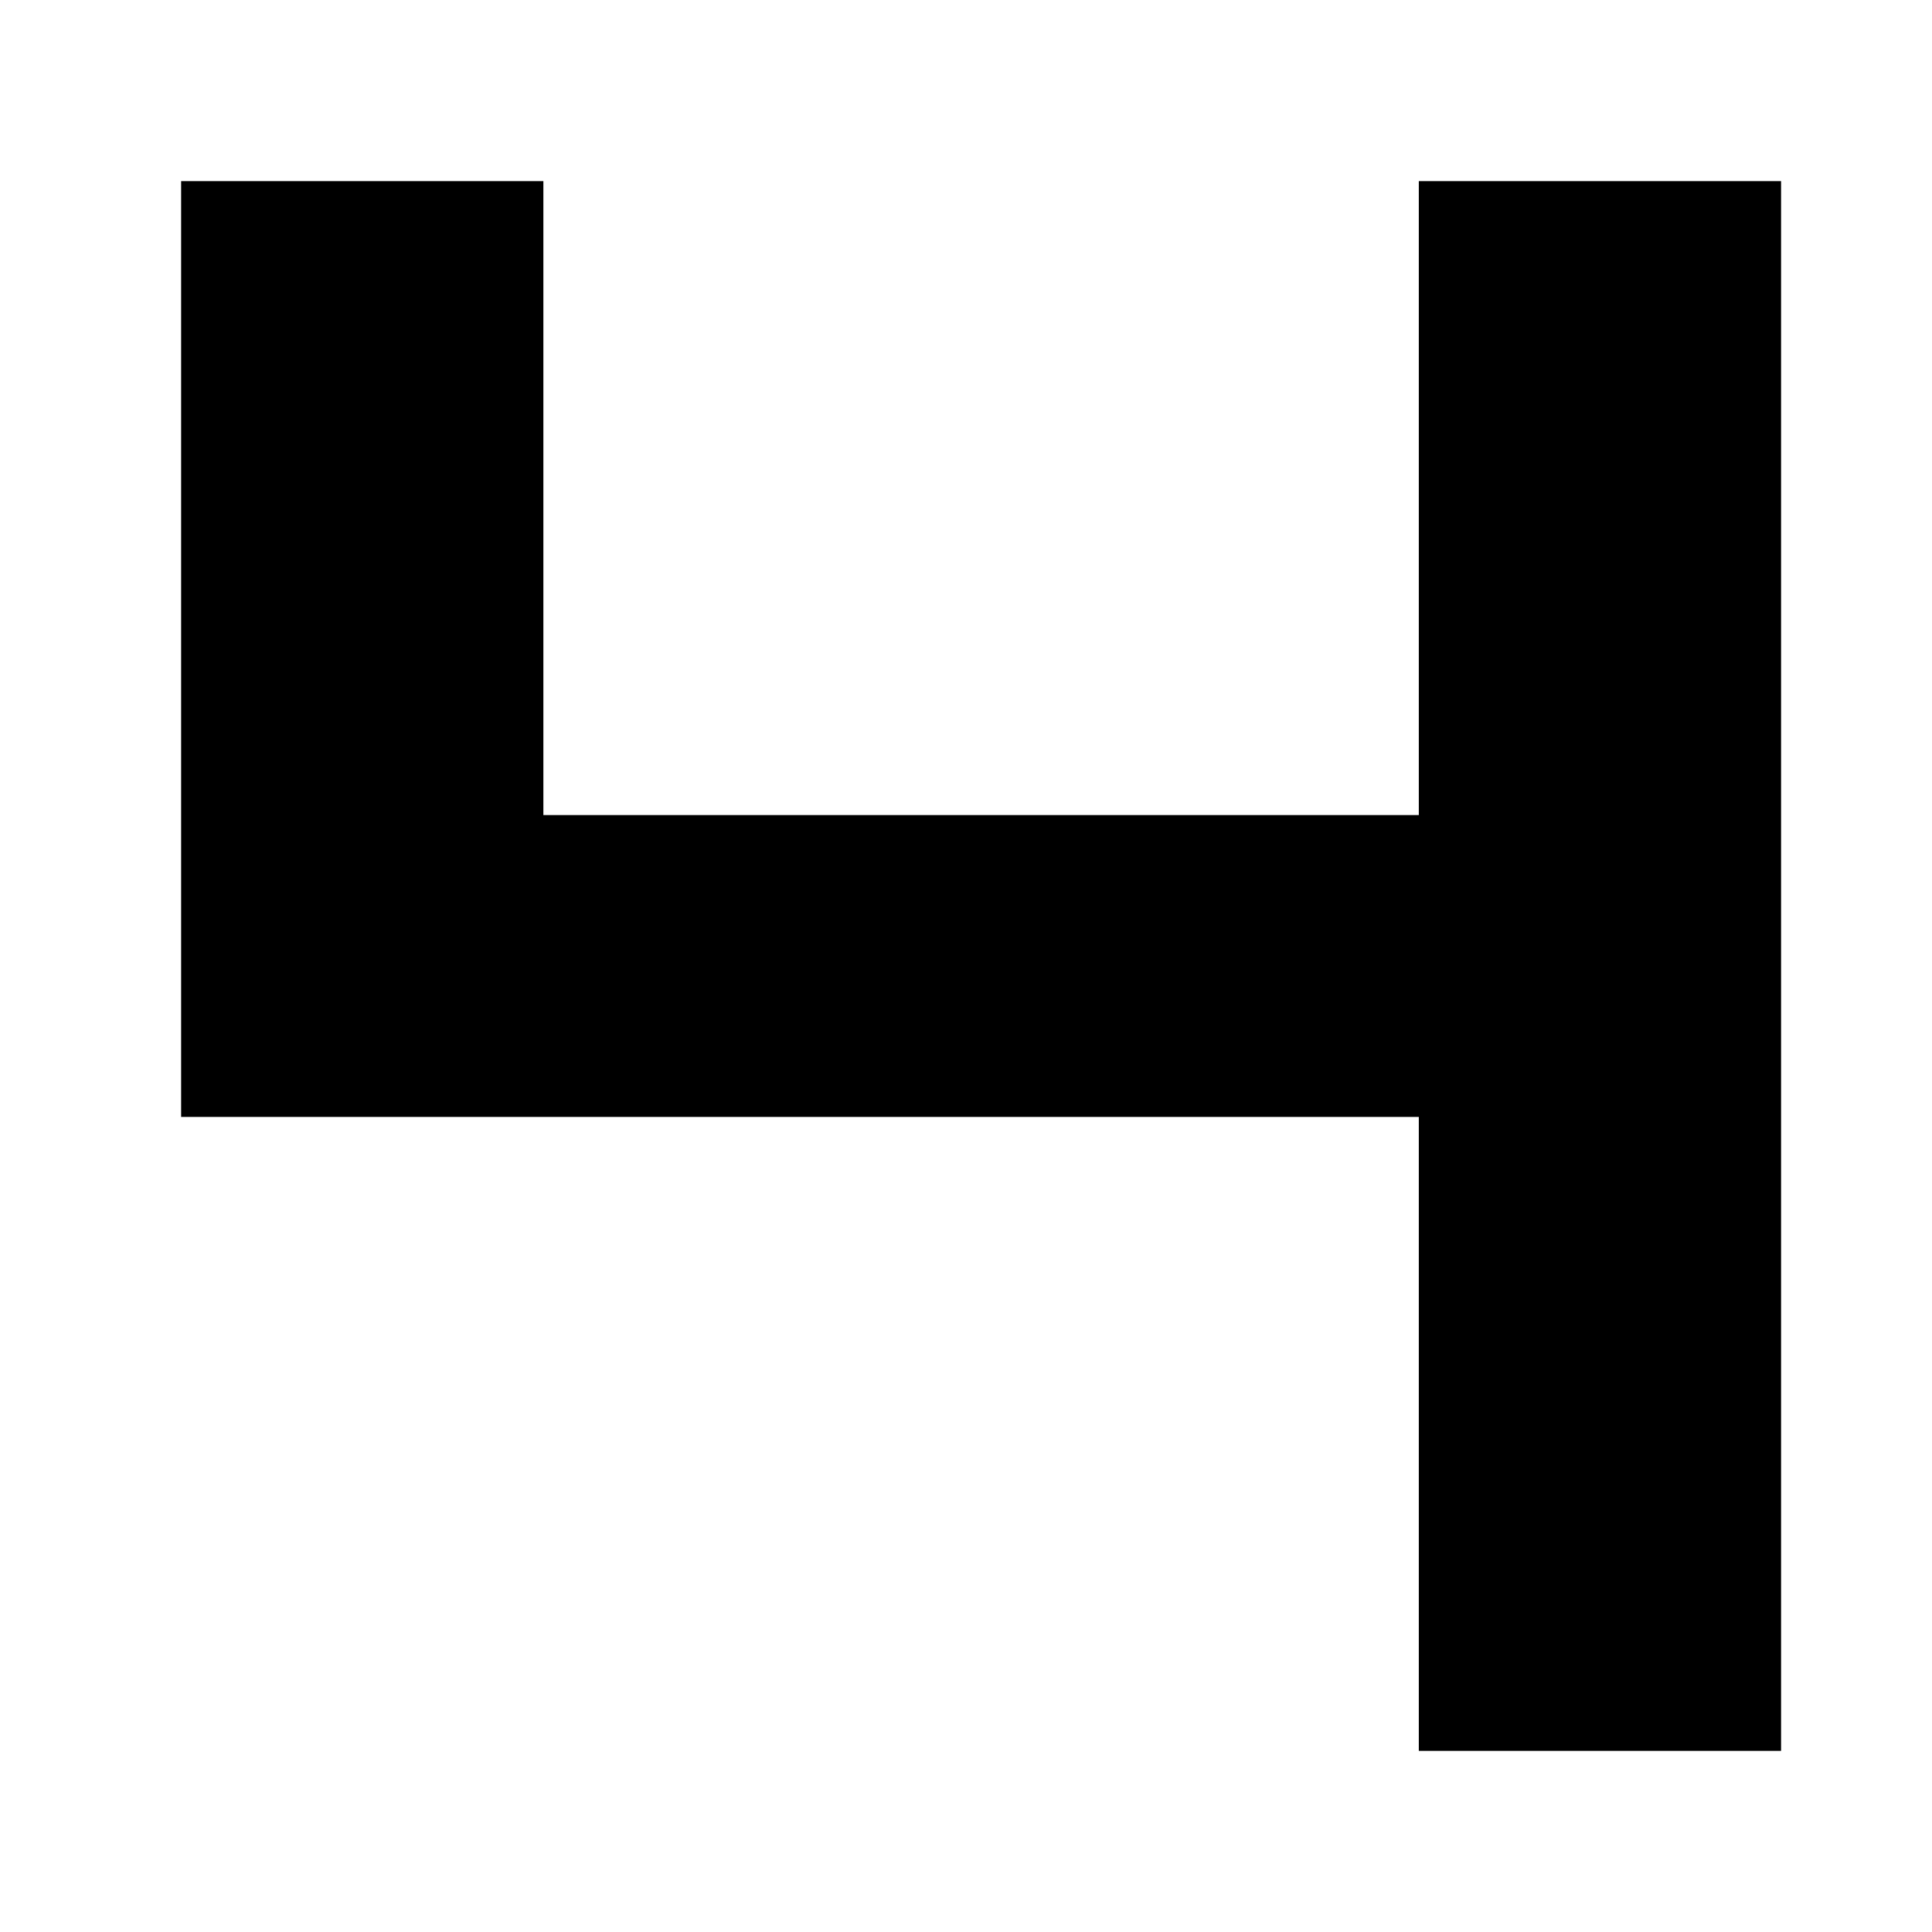
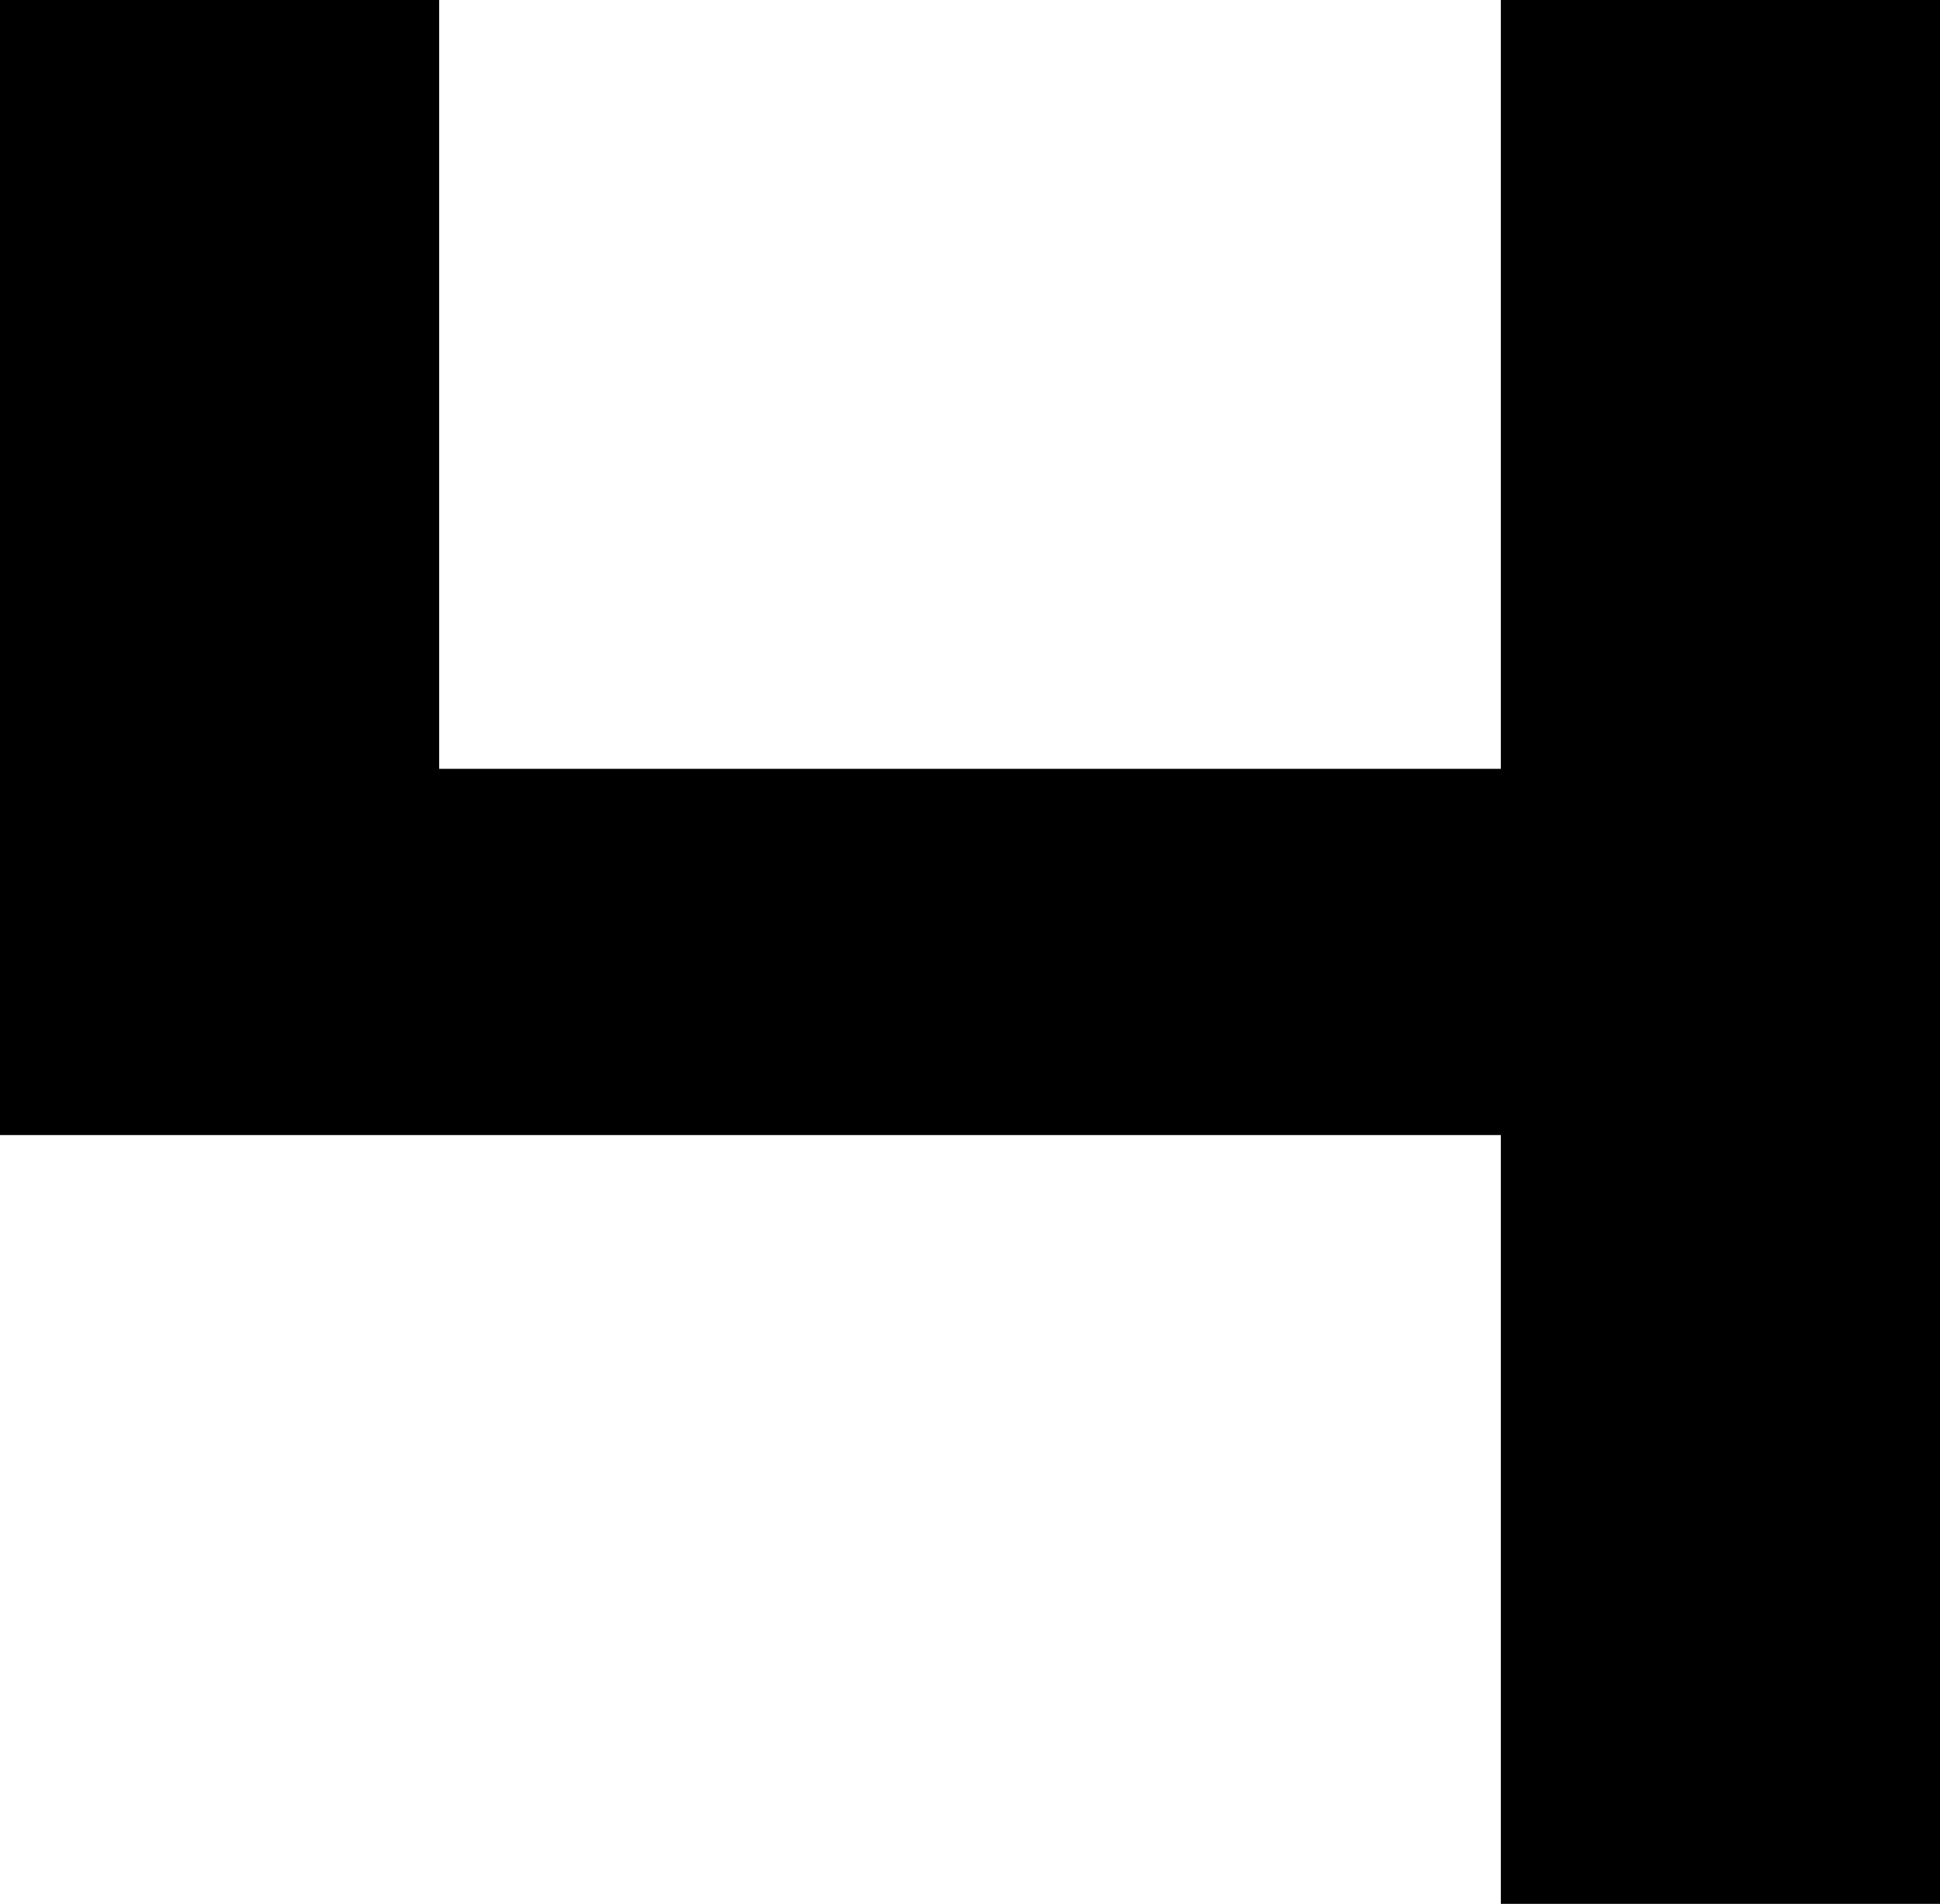
- <svg xmlns="http://www.w3.org/2000/svg" width="64" height="64">
-   <path d="m 6,6 12,0 0,21 29,0 0,-21 12,0 0,52 -12,0 0,-21 -41,0 z" />
+ <svg xmlns="http://www.w3.org/2000/svg" width="53" height="52">
+   <path d="M 0,0 H 12 V 21 H 41 V 0 H 53 V 52 H 41 V 31 H 0 Z" />
</svg>
